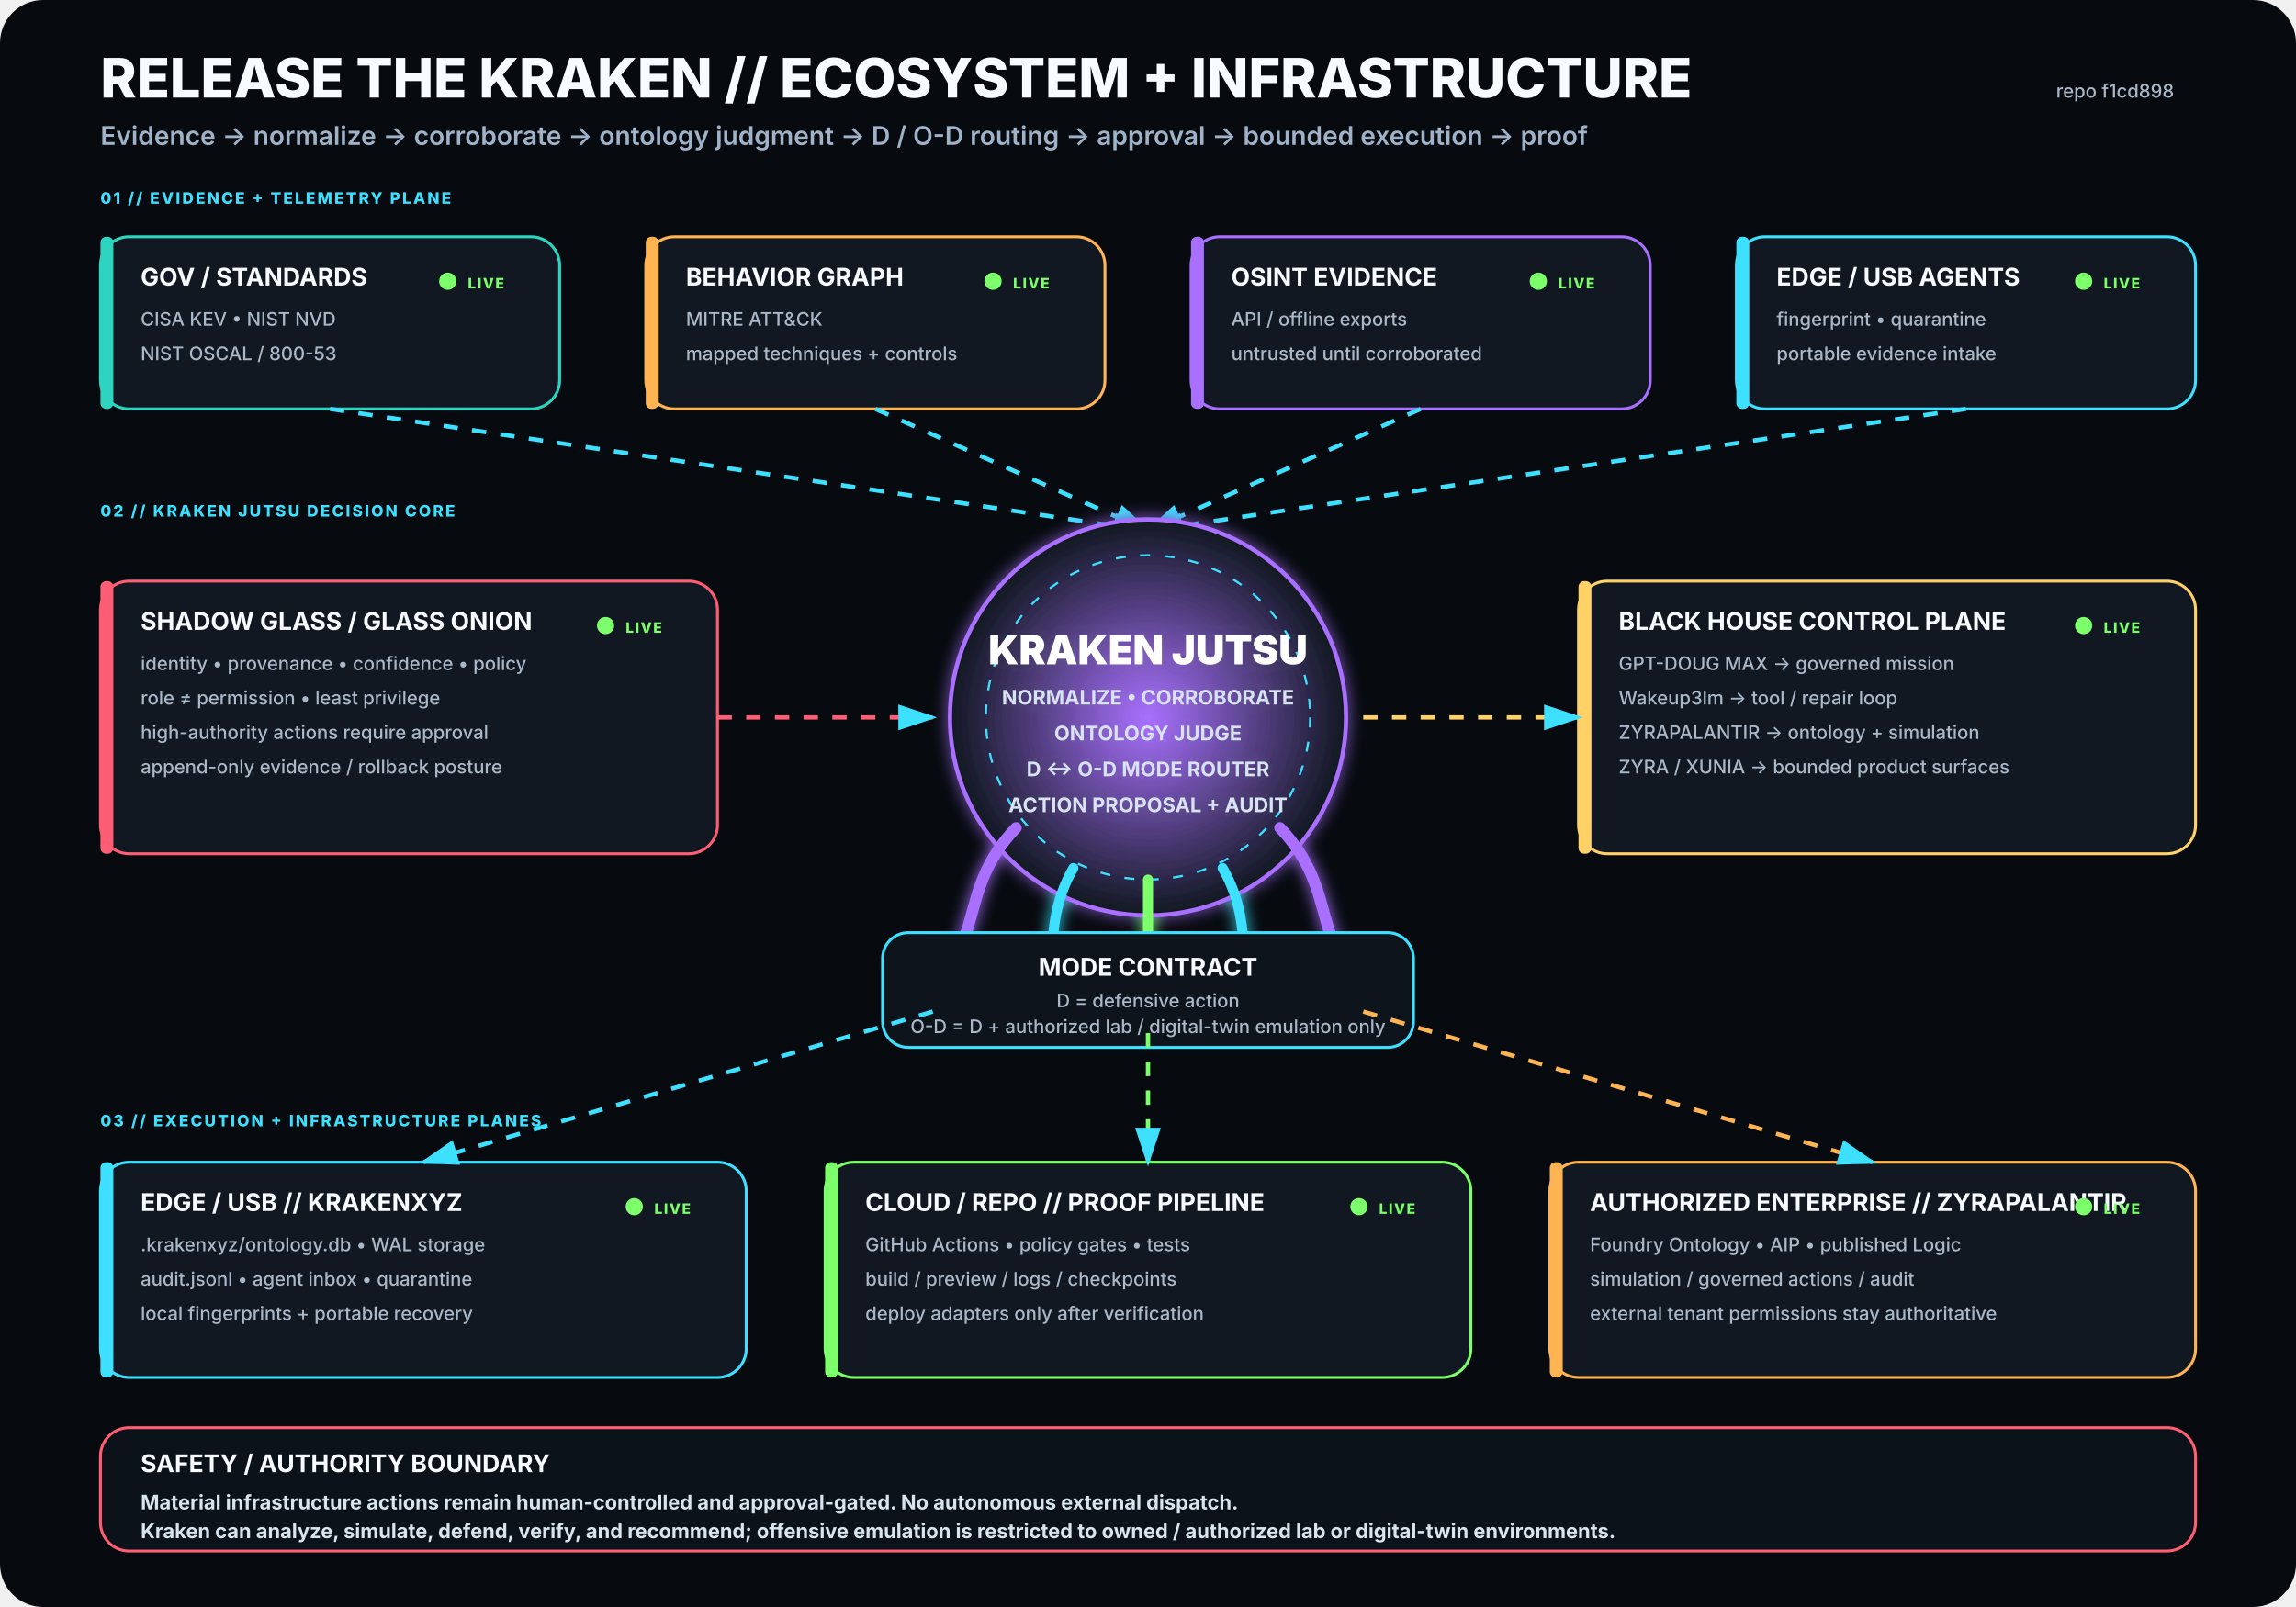
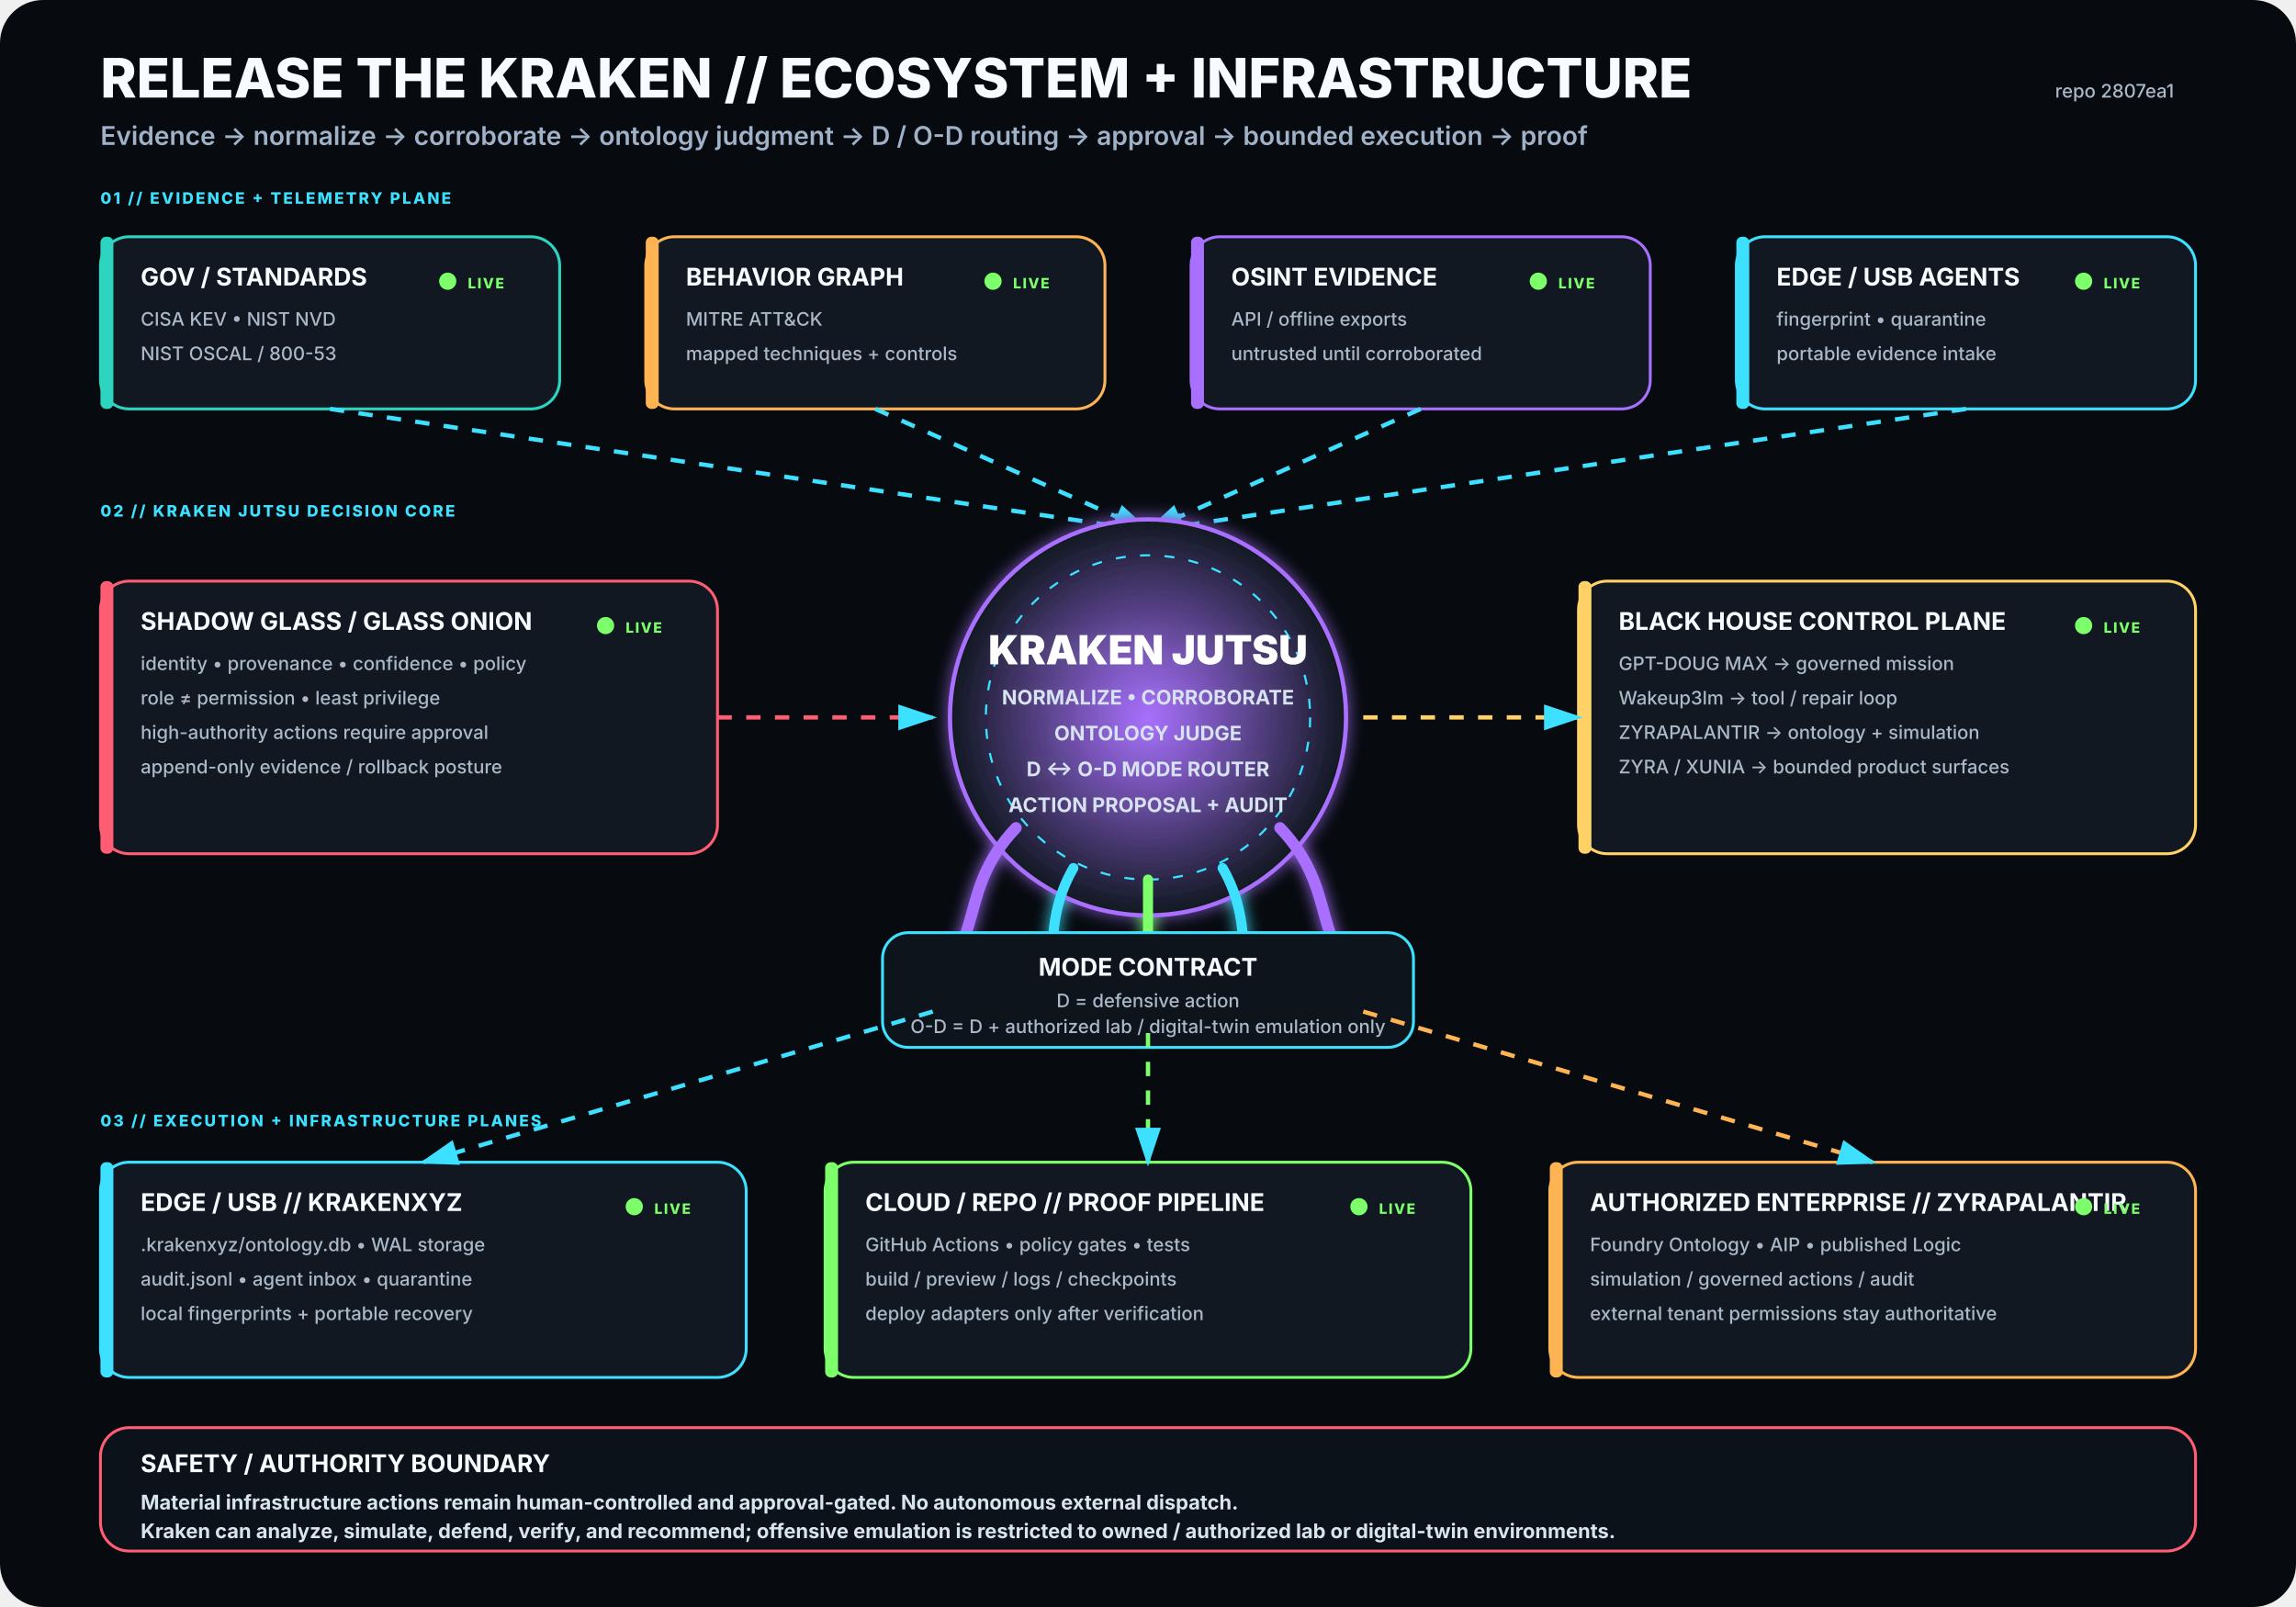
<svg xmlns="http://www.w3.org/2000/svg" viewBox="0 0 1600 1120" width="1600" height="1120" role="img" aria-labelledby="title desc">
  <rect width="1600" height="1120" rx="30" fill="#070B10" />
  <defs>
    <filter id="glow">
      <feGaussianBlur stdDeviation="5" result="b" />
      <feMerge>
        <feMergeNode in="b" />
        <feMergeNode in="SourceGraphic" />
      </feMerge>
    </filter>
    <radialGradient id="krakenCore">
      <stop offset="0%" stop-color="#A970FF" stop-opacity=".95" />
      <stop offset="100%" stop-color="#111821" stop-opacity="1" />
    </radialGradient>
    <marker id="arrow" markerWidth="10" markerHeight="10" refX="8" refY="3" orient="auto">
      <path d="M0,0 L0,6 L9,3 z" fill="#3DE1FF" />
    </marker>
  </defs>
  <style>
.h1{font:800 38px -apple-system,BlinkMacSystemFont,'Segoe UI',sans-serif;fill:#F8FBFF}
.h2{font:600 18px -apple-system,BlinkMacSystemFont,'Segoe UI',sans-serif;fill:#9FB2C8}
.title{font:750 17px -apple-system,BlinkMacSystemFont,'Segoe UI',sans-serif;fill:#F8FBFF}
.sub{font:500 13px -apple-system,BlinkMacSystemFont,'Segoe UI',sans-serif;fill:#AAB8C8}
.state{font:800 10px -apple-system,BlinkMacSystemFont,'Segoe UI',sans-serif;letter-spacing:1px}
.label{font:800 11px -apple-system,BlinkMacSystemFont,'Segoe UI',sans-serif;fill:#3DE1FF;letter-spacing:1.4px}
.core{font:850 28px -apple-system,BlinkMacSystemFont,'Segoe UI',sans-serif;fill:#FFFFFF}
.coreSub{font:650 14px -apple-system,BlinkMacSystemFont,'Segoe UI',sans-serif;fill:#D7E3F2}
.footer{font:650 14px -apple-system,BlinkMacSystemFont,'Segoe UI',sans-serif;fill:#D8E4EE}
</style>
  <text x="70" y="68" class="h1">RELEASE THE KRAKEN // ECOSYSTEM + INFRASTRUCTURE</text>
  <text x="70" y="101" class="h2">Evidence → normalize → corroborate → ontology judgment → D / O-D routing → approval → bounded execution → proof</text>
-   <text x="1515" y="68" text-anchor="end" class="sub">repo f1cd898</text>
+   <text x="1515" y="68" text-anchor="end" class="sub">repo 2807ea1</text>
  <text x="70" y="142" class="label">01 // EVIDENCE + TELEMETRY PLANE</text>
  <g transform="translate(70 165)">
    <rect width="320" height="120" rx="20" fill="#111821" stroke="#2DD4BF" stroke-width="2" />
    <rect x="0" y="0" width="9" height="120" rx="4" fill="#2DD4BF" />
    <text x="28" y="34" class="title">GOV / STANDARDS</text>
    <text x="28" y="62" class="sub">CISA KEV • NIST NVD</text>
    <text x="28" y="86" class="sub">NIST OSCAL / 800-53</text>
    <circle cx="242" cy="31" r="6" fill="#7CFF6B">
      <animate attributeName="opacity" values=".35;1;.35" dur="2.2s" repeatCount="indefinite" />
    </circle>
    <text x="256" y="36" class="state" fill="#7CFF6B">LIVE</text>
  </g>
  <g transform="translate(450 165)">
    <rect width="320" height="120" rx="20" fill="#111821" stroke="#FFB454" stroke-width="2" />
    <rect x="0" y="0" width="9" height="120" rx="4" fill="#FFB454" />
    <text x="28" y="34" class="title">BEHAVIOR GRAPH</text>
    <text x="28" y="62" class="sub">MITRE ATT&amp;CK</text>
    <text x="28" y="86" class="sub">mapped techniques + controls</text>
    <circle cx="242" cy="31" r="6" fill="#7CFF6B">
      <animate attributeName="opacity" values=".35;1;.35" dur="2.2s" repeatCount="indefinite" />
    </circle>
    <text x="256" y="36" class="state" fill="#7CFF6B">LIVE</text>
  </g>
  <g transform="translate(830 165)">
    <rect width="320" height="120" rx="20" fill="#111821" stroke="#A970FF" stroke-width="2" />
    <rect x="0" y="0" width="9" height="120" rx="4" fill="#A970FF" />
    <text x="28" y="34" class="title">OSINT EVIDENCE</text>
    <text x="28" y="62" class="sub">API / offline exports</text>
    <text x="28" y="86" class="sub">untrusted until corroborated</text>
    <circle cx="242" cy="31" r="6" fill="#7CFF6B">
      <animate attributeName="opacity" values=".35;1;.35" dur="2.2s" repeatCount="indefinite" />
    </circle>
    <text x="256" y="36" class="state" fill="#7CFF6B">LIVE</text>
  </g>
  <g transform="translate(1210 165)">
    <rect width="320" height="120" rx="20" fill="#111821" stroke="#3DE1FF" stroke-width="2" />
    <rect x="0" y="0" width="9" height="120" rx="4" fill="#3DE1FF" />
    <text x="28" y="34" class="title">EDGE / USB AGENTS</text>
    <text x="28" y="62" class="sub">fingerprint • quarantine</text>
    <text x="28" y="86" class="sub">portable evidence intake</text>
    <circle cx="242" cy="31" r="6" fill="#7CFF6B">
      <animate attributeName="opacity" values=".35;1;.35" dur="2.2s" repeatCount="indefinite" />
    </circle>
    <text x="256" y="36" class="state" fill="#7CFF6B">LIVE</text>
  </g>
  <path d="M230 285 L800 370" stroke="#3DE1FF" stroke-width="3" fill="none" marker-end="url(#arrow)" stroke-dasharray="10 10">
    <animate attributeName="stroke-dashoffset" values="20;0" dur="1.25s" repeatCount="indefinite" />
  </path>
  <path d="M610 285 L800 370" stroke="#3DE1FF" stroke-width="3" fill="none" marker-end="url(#arrow)" stroke-dasharray="10 10">
    <animate attributeName="stroke-dashoffset" values="20;0" dur="1.25s" repeatCount="indefinite" />
  </path>
  <path d="M990 285 L800 370" stroke="#3DE1FF" stroke-width="3" fill="none" marker-end="url(#arrow)" stroke-dasharray="10 10">
    <animate attributeName="stroke-dashoffset" values="20;0" dur="1.25s" repeatCount="indefinite" />
  </path>
  <path d="M1370 285 L800 370" stroke="#3DE1FF" stroke-width="3" fill="none" marker-end="url(#arrow)" stroke-dasharray="10 10">
    <animate attributeName="stroke-dashoffset" values="20;0" dur="1.25s" repeatCount="indefinite" />
  </path>
  <text x="70" y="360" class="label">02 // KRAKEN JUTSU DECISION CORE</text>
  <g filter="url(#glow)">
    <circle cx="800" cy="500" r="138" fill="url(#krakenCore)" stroke="#A970FF" stroke-width="3" />
    <circle cx="800" cy="500" r="113" fill="none" stroke="#3DE1FF" stroke-width="1.5" stroke-dasharray="7 10" />
    <text x="800" y="463" text-anchor="middle" class="core">KRAKEN JUTSU</text>
    <text x="800" y="491" text-anchor="middle" class="coreSub">NORMALIZE • CORROBORATE</text>
    <text x="800" y="516" text-anchor="middle" class="coreSub">ONTOLOGY JUDGE</text>
    <text x="800" y="541" text-anchor="middle" class="coreSub">D ↔ O-D MODE ROUTER</text>
    <text x="800" y="566" text-anchor="middle" class="coreSub">ACTION PROPOSAL + AUDIT</text>
    <path d="M708 577 C665 622 689 661 643 686" stroke="#A970FF" stroke-width="8" fill="none" stroke-linecap="round" />
    <path d="M748 605 C722 650 744 686 718 711" stroke="#3DE1FF" stroke-width="7" fill="none" stroke-linecap="round" />
    <path d="M800 613 C800 666 800 687 800 720" stroke="#7CFF6B" stroke-width="7" fill="none" stroke-linecap="round" />
    <path d="M852 605 C878 650 856 686 882 711" stroke="#3DE1FF" stroke-width="7" fill="none" stroke-linecap="round" />
    <path d="M892 577 C935 622 911 661 957 686" stroke="#A970FF" stroke-width="8" fill="none" stroke-linecap="round" />
  </g>
  <g transform="translate(70 405)">
    <rect width="430" height="190" rx="20" fill="#111821" stroke="#FF5D73" stroke-width="2" />
    <rect x="0" y="0" width="9" height="190" rx="4" fill="#FF5D73" />
    <text x="28" y="34" class="title">SHADOW GLASS / GLASS ONION</text>
    <text x="28" y="62" class="sub">identity • provenance • confidence • policy</text>
    <text x="28" y="86" class="sub">role ≠ permission • least privilege</text>
    <text x="28" y="110" class="sub">high-authority actions require approval</text>
    <text x="28" y="134" class="sub">append-only evidence / rollback posture</text>
    <circle cx="352" cy="31" r="6" fill="#7CFF6B">
      <animate attributeName="opacity" values=".35;1;.35" dur="2.2s" repeatCount="indefinite" />
    </circle>
    <text x="366" y="36" class="state" fill="#7CFF6B">LIVE</text>
  </g>
  <path d="M500 500 L650 500" stroke="#FF5D73" stroke-width="3" fill="none" marker-end="url(#arrow)" stroke-dasharray="10 10">
    <animate attributeName="stroke-dashoffset" values="20;0" dur="1.25s" repeatCount="indefinite" />
  </path>
  <g transform="translate(1100 405)">
    <rect width="430" height="190" rx="20" fill="#111821" stroke="#FFD166" stroke-width="2" />
    <rect x="0" y="0" width="9" height="190" rx="4" fill="#FFD166" />
    <text x="28" y="34" class="title">BLACK HOUSE CONTROL PLANE</text>
    <text x="28" y="62" class="sub">GPT-DOUG MAX → governed mission</text>
    <text x="28" y="86" class="sub">Wakeup3lm → tool / repair loop</text>
    <text x="28" y="110" class="sub">ZYRAPALANTIR → ontology + simulation</text>
    <text x="28" y="134" class="sub">ZYRA / XUNIA → bounded product surfaces</text>
    <circle cx="352" cy="31" r="6" fill="#7CFF6B">
      <animate attributeName="opacity" values=".35;1;.35" dur="2.2s" repeatCount="indefinite" />
    </circle>
    <text x="366" y="36" class="state" fill="#7CFF6B">LIVE</text>
  </g>
  <path d="M950 500 L1100 500" stroke="#FFD166" stroke-width="3" fill="none" marker-end="url(#arrow)" stroke-dasharray="10 10">
    <animate attributeName="stroke-dashoffset" values="20;0" dur="1.25s" repeatCount="indefinite" />
  </path>
  <g transform="translate(615 650)">
    <rect width="370" height="80" rx="18" fill="#0D141C" stroke="#3DE1FF" stroke-width="2" />
    <text x="185" y="30" text-anchor="middle" class="title">MODE CONTRACT</text>
    <text x="185" y="52" text-anchor="middle" class="sub">D = defensive action</text>
    <text x="185" y="70" text-anchor="middle" class="sub">O-D = D + authorized lab / digital-twin emulation only</text>
  </g>
  <text x="70" y="785" class="label">03 // EXECUTION + INFRASTRUCTURE PLANES</text>
  <g transform="translate(70 810)">
    <rect width="450" height="150" rx="20" fill="#111821" stroke="#3DE1FF" stroke-width="2" />
    <rect x="0" y="0" width="9" height="150" rx="4" fill="#3DE1FF" />
    <text x="28" y="34" class="title">EDGE / USB // KRAKENXYZ</text>
    <text x="28" y="62" class="sub">.krakenxyz/ontology.db • WAL storage</text>
    <text x="28" y="86" class="sub">audit.jsonl • agent inbox • quarantine</text>
    <text x="28" y="110" class="sub">local fingerprints + portable recovery</text>
    <circle cx="372" cy="31" r="6" fill="#7CFF6B">
      <animate attributeName="opacity" values=".35;1;.35" dur="2.2s" repeatCount="indefinite" />
    </circle>
    <text x="386" y="36" class="state" fill="#7CFF6B">LIVE</text>
  </g>
  <g transform="translate(575 810)">
    <rect width="450" height="150" rx="20" fill="#111821" stroke="#7CFF6B" stroke-width="2" />
    <rect x="0" y="0" width="9" height="150" rx="4" fill="#7CFF6B" />
    <text x="28" y="34" class="title">CLOUD / REPO // PROOF PIPELINE</text>
    <text x="28" y="62" class="sub">GitHub Actions • policy gates • tests</text>
    <text x="28" y="86" class="sub">build / preview / logs / checkpoints</text>
    <text x="28" y="110" class="sub">deploy adapters only after verification</text>
    <circle cx="372" cy="31" r="6" fill="#7CFF6B">
      <animate attributeName="opacity" values=".35;1;.35" dur="2.2s" repeatCount="indefinite" />
    </circle>
    <text x="386" y="36" class="state" fill="#7CFF6B">LIVE</text>
  </g>
  <g transform="translate(1080 810)">
    <rect width="450" height="150" rx="20" fill="#111821" stroke="#FFB454" stroke-width="2" />
    <rect x="0" y="0" width="9" height="150" rx="4" fill="#FFB454" />
    <text x="28" y="34" class="title">AUTHORIZED ENTERPRISE // ZYRAPALANTIR</text>
    <text x="28" y="62" class="sub">Foundry Ontology • AIP • published Logic</text>
    <text x="28" y="86" class="sub">simulation / governed actions / audit</text>
    <text x="28" y="110" class="sub">external tenant permissions stay authoritative</text>
    <circle cx="372" cy="31" r="6" fill="#7CFF6B">
      <animate attributeName="opacity" values=".35;1;.35" dur="2.2s" repeatCount="indefinite" />
    </circle>
    <text x="386" y="36" class="state" fill="#7CFF6B">LIVE</text>
  </g>
  <path d="M650 705 L295 810" stroke="#3DE1FF" stroke-width="3" fill="none" marker-end="url(#arrow)" stroke-dasharray="10 10">
    <animate attributeName="stroke-dashoffset" values="20;0" dur="1.25s" repeatCount="indefinite" />
  </path>
  <path d="M800 720 L800 810" stroke="#7CFF6B" stroke-width="3" fill="none" marker-end="url(#arrow)" stroke-dasharray="10 10">
    <animate attributeName="stroke-dashoffset" values="20;0" dur="1.25s" repeatCount="indefinite" />
  </path>
  <path d="M950 705 L1305 810" stroke="#FFB454" stroke-width="3" fill="none" marker-end="url(#arrow)" stroke-dasharray="10 10">
    <animate attributeName="stroke-dashoffset" values="20;0" dur="1.25s" repeatCount="indefinite" />
  </path>
  <g transform="translate(70 995)">
    <rect width="1460" height="86" rx="20" fill="#0B1219" stroke="#FF5D73" stroke-width="2" />
    <text x="28" y="31" class="title">SAFETY / AUTHORITY BOUNDARY</text>
    <text x="28" y="57" class="footer">Material infrastructure actions remain human-controlled and approval-gated. No autonomous external dispatch.</text>
    <text x="28" y="77" class="footer">Kraken can analyze, simulate, defend, verify, and recommend; offensive emulation is restricted to owned / authorized lab or digital-twin environments.</text>
  </g>
</svg>
